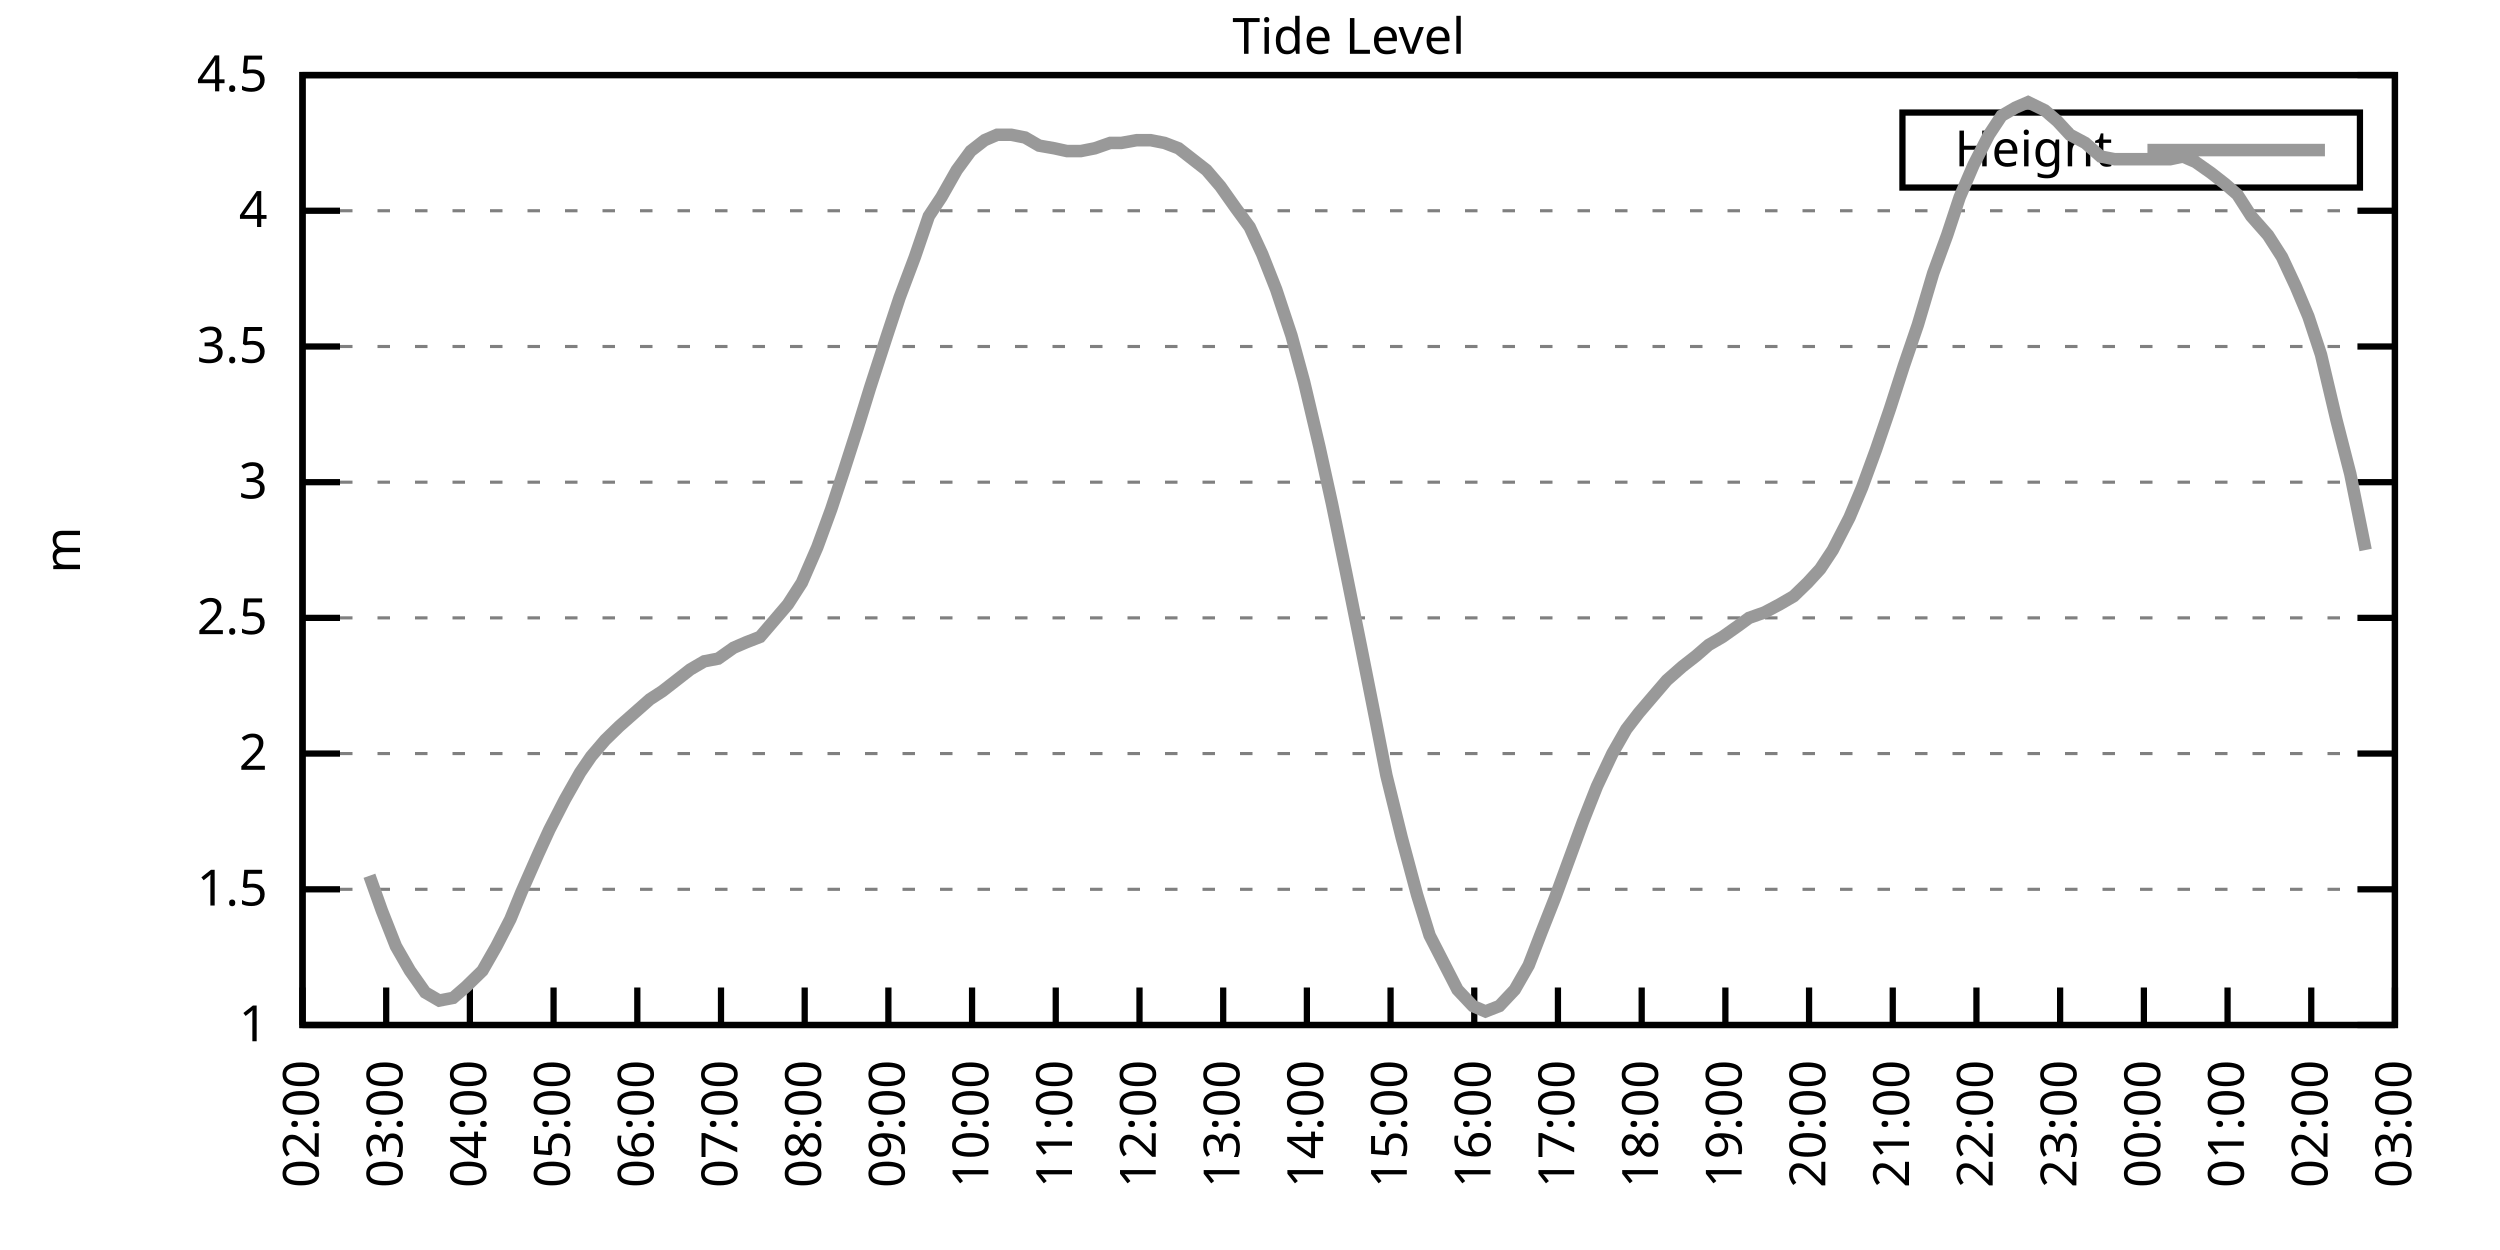
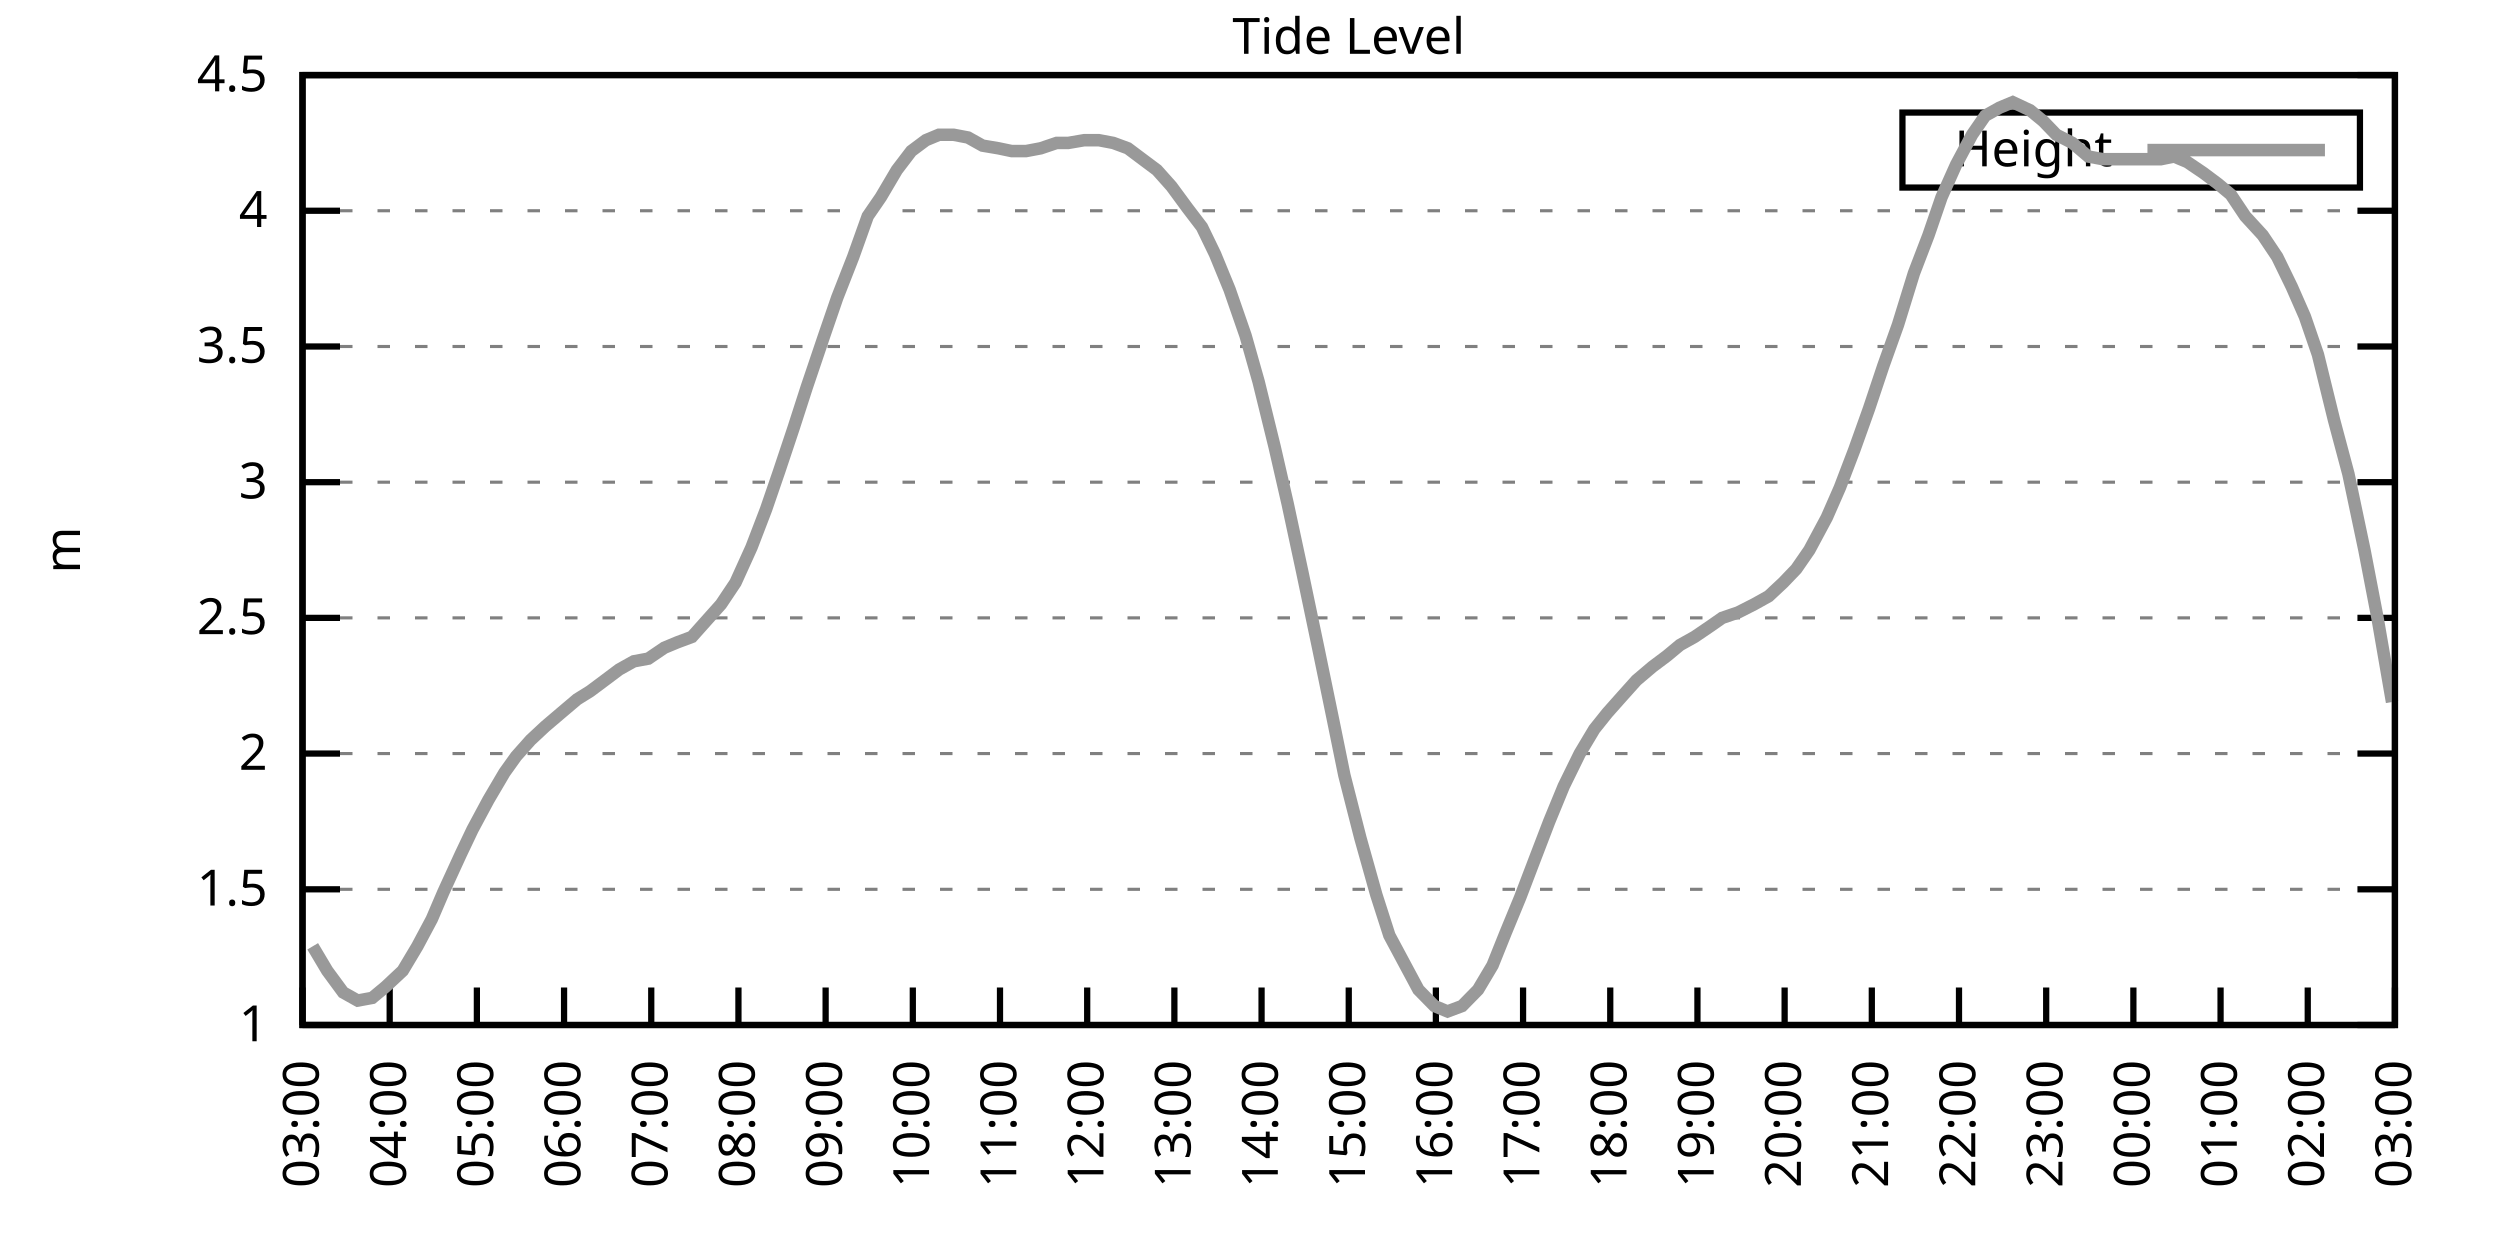
<svg xmlns="http://www.w3.org/2000/svg" xmlns:xlink="http://www.w3.org/1999/xlink" width="400" height="200" viewBox="0 0 400 200">
  <g id="gnuplot_canvas">
    <rect x="0" y="0" width="400" height="200" fill="none" />
    <defs>
      <circle id="gpDot" r="0.5" stroke-width="0.5" stroke="currentColor" />
      <path id="gpPt0" stroke-width="0.333" stroke="currentColor" d="M-1,0 h2 M0,-1 v2" />
      <path id="gpPt1" stroke-width="0.333" stroke="currentColor" d="M-1,-1 L1,1 M1,-1 L-1,1" />
      <path id="gpPt2" stroke-width="0.333" stroke="currentColor" d="M-1,0 L1,0 M0,-1 L0,1 M-1,-1 L1,1 M-1,1 L1,-1" />
      <rect id="gpPt3" stroke-width="0.333" stroke="currentColor" x="-1" y="-1" width="2" height="2" />
      <rect id="gpPt4" stroke-width="0.333" stroke="currentColor" fill="currentColor" x="-1" y="-1" width="2" height="2" />
      <circle id="gpPt5" stroke-width="0.333" stroke="currentColor" cx="0" cy="0" r="1" />
      <use xlink:href="#gpPt5" id="gpPt6" fill="currentColor" stroke="none" />
      <path id="gpPt7" stroke-width="0.333" stroke="currentColor" d="M0,-1.33 L-1.33,0.67 L1.33,0.67 z" />
      <use xlink:href="#gpPt7" id="gpPt8" fill="currentColor" stroke="none" />
      <use xlink:href="#gpPt7" id="gpPt9" stroke="currentColor" transform="rotate(180)" />
      <use xlink:href="#gpPt9" id="gpPt10" fill="currentColor" stroke="none" />
      <use xlink:href="#gpPt3" id="gpPt11" stroke="currentColor" transform="rotate(45)" />
      <use xlink:href="#gpPt11" id="gpPt12" fill="currentColor" stroke="none" />
      <path id="gpPt13" stroke-width="0.333" stroke="currentColor" d="M0,1.330 L1.265,0.411 L0.782,-1.067 L-0.782,-1.076 L-1.265,0.411 z" />
      <use xlink:href="#gpPt13" id="gpPt14" fill="currentColor" stroke="none" />
      <filter id="textbox" filterUnits="objectBoundingBox" x="0" y="0" height="1" width="1">
        <feFlood flood-color="white" flood-opacity="1" result="bgnd" />
        <feComposite in="SourceGraphic" in2="bgnd" operator="atop" />
      </filter>
      <filter id="greybox" filterUnits="objectBoundingBox" x="0" y="0" height="1" width="1">
        <feFlood flood-color="lightgrey" flood-opacity="1" result="grey" />
        <feComposite in="SourceGraphic" in2="grey" operator="atop" />
      </filter>
    </defs>
    <g fill="none" color="white" stroke="currentColor" stroke-width="1.00" stroke-linecap="butt" stroke-linejoin="miter">
</g>
    <g fill="none" color="black" stroke="currentColor" stroke-width="1.00" stroke-linecap="butt" stroke-linejoin="miter">
      <g stroke="none" shape-rendering="crispEdges">
        <polygon fill="rgb(255, 255, 255)" points="48.40,164.00 383.18,164.00 383.18,12.02 48.40,12.02 " />
      </g>
    </g>
    <g fill="none" color="black" stroke="currentColor" stroke-width="1.00" stroke-linecap="butt" stroke-linejoin="miter">
</g>
    <g fill="none" color="black" stroke="black" stroke-width="0.50" stroke-linecap="butt" stroke-linejoin="miter">
</g>
    <g fill="none" color="gray" stroke="currentColor" stroke-width="0.50" stroke-linecap="butt" stroke-linejoin="miter">
      <path stroke="gray" stroke-dasharray="2,4" class="gridline" d="M48.40,164.00 L383.19,164.00  " />
    </g>
    <g fill="none" color="gray" stroke="gray" stroke-width="1.00" stroke-linecap="butt" stroke-linejoin="miter">
</g>
    <g fill="none" color="black" stroke="currentColor" stroke-width="1.00" stroke-linecap="butt" stroke-linejoin="miter">
      <path stroke="black" d="M48.40,164.00 L54.40,164.00 M383.19,164.00 L377.19,164.00  " />
      <g transform="translate(42.80,166.60)" stroke="none" fill="black" font-family="Sans" font-size="8.00" text-anchor="end">
        <text>
          <tspan font-family="Sans"> 1</tspan>
        </text>
      </g>
    </g>
    <g fill="none" color="black" stroke="currentColor" stroke-width="1.00" stroke-linecap="butt" stroke-linejoin="miter">
</g>
    <g fill="none" color="black" stroke="black" stroke-width="0.50" stroke-linecap="butt" stroke-linejoin="miter">
</g>
    <g fill="none" color="gray" stroke="currentColor" stroke-width="0.50" stroke-linecap="butt" stroke-linejoin="miter">
      <path stroke="gray" stroke-dasharray="2,4" class="gridline" d="M48.40,142.29 L383.19,142.29  " />
    </g>
    <g fill="none" color="gray" stroke="gray" stroke-width="1.00" stroke-linecap="butt" stroke-linejoin="miter">
</g>
    <g fill="none" color="black" stroke="currentColor" stroke-width="1.00" stroke-linecap="butt" stroke-linejoin="miter">
      <path stroke="black" d="M48.40,142.29 L54.40,142.29 M383.19,142.29 L377.19,142.29  " />
      <g transform="translate(42.80,144.89)" stroke="none" fill="black" font-family="Sans" font-size="8.00" text-anchor="end">
        <text>
          <tspan font-family="Sans"> 1.5</tspan>
        </text>
      </g>
    </g>
    <g fill="none" color="black" stroke="currentColor" stroke-width="1.00" stroke-linecap="butt" stroke-linejoin="miter">
</g>
    <g fill="none" color="black" stroke="black" stroke-width="0.50" stroke-linecap="butt" stroke-linejoin="miter">
</g>
    <g fill="none" color="gray" stroke="currentColor" stroke-width="0.50" stroke-linecap="butt" stroke-linejoin="miter">
      <path stroke="gray" stroke-dasharray="2,4" class="gridline" d="M48.40,120.57 L383.19,120.57  " />
    </g>
    <g fill="none" color="gray" stroke="gray" stroke-width="1.00" stroke-linecap="butt" stroke-linejoin="miter">
</g>
    <g fill="none" color="black" stroke="currentColor" stroke-width="1.00" stroke-linecap="butt" stroke-linejoin="miter">
      <path stroke="black" d="M48.40,120.57 L54.40,120.57 M383.19,120.57 L377.19,120.57  " />
      <g transform="translate(42.80,123.17)" stroke="none" fill="black" font-family="Sans" font-size="8.00" text-anchor="end">
        <text>
          <tspan font-family="Sans"> 2</tspan>
        </text>
      </g>
    </g>
    <g fill="none" color="black" stroke="currentColor" stroke-width="1.00" stroke-linecap="butt" stroke-linejoin="miter">
</g>
    <g fill="none" color="black" stroke="black" stroke-width="0.50" stroke-linecap="butt" stroke-linejoin="miter">
</g>
    <g fill="none" color="gray" stroke="currentColor" stroke-width="0.50" stroke-linecap="butt" stroke-linejoin="miter">
      <path stroke="gray" stroke-dasharray="2,4" class="gridline" d="M48.40,98.86 L383.19,98.86  " />
    </g>
    <g fill="none" color="gray" stroke="gray" stroke-width="1.00" stroke-linecap="butt" stroke-linejoin="miter">
</g>
    <g fill="none" color="black" stroke="currentColor" stroke-width="1.00" stroke-linecap="butt" stroke-linejoin="miter">
      <path stroke="black" d="M48.40,98.86 L54.40,98.86 M383.19,98.86 L377.19,98.86  " />
      <g transform="translate(42.80,101.46)" stroke="none" fill="black" font-family="Sans" font-size="8.00" text-anchor="end">
        <text>
          <tspan font-family="Sans"> 2.5</tspan>
        </text>
      </g>
    </g>
    <g fill="none" color="black" stroke="currentColor" stroke-width="1.00" stroke-linecap="butt" stroke-linejoin="miter">
</g>
    <g fill="none" color="black" stroke="black" stroke-width="0.50" stroke-linecap="butt" stroke-linejoin="miter">
</g>
    <g fill="none" color="gray" stroke="currentColor" stroke-width="0.50" stroke-linecap="butt" stroke-linejoin="miter">
      <path stroke="gray" stroke-dasharray="2,4" class="gridline" d="M48.40,77.15 L383.19,77.15  " />
    </g>
    <g fill="none" color="gray" stroke="gray" stroke-width="1.00" stroke-linecap="butt" stroke-linejoin="miter">
</g>
    <g fill="none" color="black" stroke="currentColor" stroke-width="1.00" stroke-linecap="butt" stroke-linejoin="miter">
      <path stroke="black" d="M48.40,77.15 L54.40,77.15 M383.19,77.15 L377.19,77.15  " />
      <g transform="translate(42.80,79.75)" stroke="none" fill="black" font-family="Sans" font-size="8.00" text-anchor="end">
        <text>
          <tspan font-family="Sans"> 3</tspan>
        </text>
      </g>
    </g>
    <g fill="none" color="black" stroke="currentColor" stroke-width="1.00" stroke-linecap="butt" stroke-linejoin="miter">
</g>
    <g fill="none" color="black" stroke="black" stroke-width="0.50" stroke-linecap="butt" stroke-linejoin="miter">
</g>
    <g fill="none" color="gray" stroke="currentColor" stroke-width="0.50" stroke-linecap="butt" stroke-linejoin="miter">
      <path stroke="gray" stroke-dasharray="2,4" class="gridline" d="M48.40,55.44 L383.19,55.44  " />
    </g>
    <g fill="none" color="gray" stroke="gray" stroke-width="1.00" stroke-linecap="butt" stroke-linejoin="miter">
</g>
    <g fill="none" color="black" stroke="currentColor" stroke-width="1.00" stroke-linecap="butt" stroke-linejoin="miter">
      <path stroke="black" d="M48.40,55.44 L54.40,55.44 M383.19,55.44 L377.19,55.44  " />
      <g transform="translate(42.80,58.04)" stroke="none" fill="black" font-family="Sans" font-size="8.00" text-anchor="end">
        <text>
          <tspan font-family="Sans"> 3.5</tspan>
        </text>
      </g>
    </g>
    <g fill="none" color="black" stroke="currentColor" stroke-width="1.00" stroke-linecap="butt" stroke-linejoin="miter">
</g>
    <g fill="none" color="black" stroke="black" stroke-width="0.50" stroke-linecap="butt" stroke-linejoin="miter">
</g>
    <g fill="none" color="gray" stroke="currentColor" stroke-width="0.50" stroke-linecap="butt" stroke-linejoin="miter">
      <path stroke="gray" stroke-dasharray="2,4" class="gridline" d="M48.40,33.72 L383.19,33.72  " />
    </g>
    <g fill="none" color="gray" stroke="gray" stroke-width="1.00" stroke-linecap="butt" stroke-linejoin="miter">
</g>
    <g fill="none" color="black" stroke="currentColor" stroke-width="1.00" stroke-linecap="butt" stroke-linejoin="miter">
      <path stroke="black" d="M48.40,33.72 L54.40,33.72 M383.19,33.72 L377.19,33.72  " />
      <g transform="translate(42.80,36.32)" stroke="none" fill="black" font-family="Sans" font-size="8.00" text-anchor="end">
        <text>
          <tspan font-family="Sans"> 4</tspan>
        </text>
      </g>
    </g>
    <g fill="none" color="black" stroke="currentColor" stroke-width="1.00" stroke-linecap="butt" stroke-linejoin="miter">
</g>
    <g fill="none" color="black" stroke="black" stroke-width="0.50" stroke-linecap="butt" stroke-linejoin="miter">
</g>
    <g fill="none" color="gray" stroke="currentColor" stroke-width="0.50" stroke-linecap="butt" stroke-linejoin="miter">
      <path stroke="gray" stroke-dasharray="2,4" class="gridline" d="M48.40,12.01 L383.19,12.01  " />
    </g>
    <g fill="none" color="gray" stroke="gray" stroke-width="1.00" stroke-linecap="butt" stroke-linejoin="miter">
</g>
    <g fill="none" color="black" stroke="currentColor" stroke-width="1.00" stroke-linecap="butt" stroke-linejoin="miter">
      <path stroke="black" d="M48.40,12.01 L54.40,12.01 M383.19,12.01 L377.19,12.01  " />
      <g transform="translate(42.80,14.61)" stroke="none" fill="black" font-family="Sans" font-size="8.00" text-anchor="end">
        <text>
          <tspan font-family="Sans"> 4.5</tspan>
        </text>
      </g>
    </g>
    <g fill="none" color="black" stroke="currentColor" stroke-width="1.00" stroke-linecap="butt" stroke-linejoin="miter">
      <path stroke="black" d="M48.40,164.00 L48.40,158.00  " />
      <g transform="translate(51.00,169.60) rotate(270.00)" stroke="none" fill="black" font-family="Sans" font-size="8.00" text-anchor="end">
        <text>
-           <tspan font-family="Sans">02:00</tspan>
-         </text>
-       </g>
-     </g>
-     <g fill="none" color="black" stroke="currentColor" stroke-width="1.00" stroke-linecap="butt" stroke-linejoin="miter">
-       <path stroke="black" d="M61.79,164.00 L61.79,158.00  " />
-       <g transform="translate(64.39,169.60) rotate(270.00)" stroke="none" fill="black" font-family="Sans" font-size="8.00" text-anchor="end">
-         <text>
          <tspan font-family="Sans">03:00</tspan>
        </text>
      </g>
    </g>
    <g fill="none" color="black" stroke="currentColor" stroke-width="1.00" stroke-linecap="butt" stroke-linejoin="miter">
-       <path stroke="black" d="M75.18,164.00 L75.18,158.00  " />
-       <g transform="translate(77.78,169.60) rotate(270.00)" stroke="none" fill="black" font-family="Sans" font-size="8.00" text-anchor="end">
+       <path stroke="black" d="M62.35,164.00 L62.35,158.00  " />
+       <g transform="translate(64.95,169.60) rotate(270.00)" stroke="none" fill="black" font-family="Sans" font-size="8.00" text-anchor="end">
        <text>
          <tspan font-family="Sans">04:00</tspan>
        </text>
      </g>
    </g>
    <g fill="none" color="black" stroke="currentColor" stroke-width="1.00" stroke-linecap="butt" stroke-linejoin="miter">
-       <path stroke="black" d="M88.57,164.00 L88.57,158.00  " />
-       <g transform="translate(91.17,169.60) rotate(270.00)" stroke="none" fill="black" font-family="Sans" font-size="8.00" text-anchor="end">
+       <path stroke="black" d="M76.30,164.00 L76.30,158.00  " />
+       <g transform="translate(78.90,169.60) rotate(270.00)" stroke="none" fill="black" font-family="Sans" font-size="8.00" text-anchor="end">
        <text>
          <tspan font-family="Sans">05:00</tspan>
        </text>
      </g>
    </g>
    <g fill="none" color="black" stroke="currentColor" stroke-width="1.00" stroke-linecap="butt" stroke-linejoin="miter">
-       <path stroke="black" d="M101.97,164.00 L101.97,158.00  " />
-       <g transform="translate(104.57,169.60) rotate(270.00)" stroke="none" fill="black" font-family="Sans" font-size="8.00" text-anchor="end">
+       <path stroke="black" d="M90.25,164.00 L90.25,158.00  " />
+       <g transform="translate(92.85,169.60) rotate(270.00)" stroke="none" fill="black" font-family="Sans" font-size="8.00" text-anchor="end">
        <text>
          <tspan font-family="Sans">06:00</tspan>
        </text>
      </g>
    </g>
    <g fill="none" color="black" stroke="currentColor" stroke-width="1.00" stroke-linecap="butt" stroke-linejoin="miter">
-       <path stroke="black" d="M115.36,164.00 L115.36,158.00  " />
-       <g transform="translate(117.96,169.60) rotate(270.00)" stroke="none" fill="black" font-family="Sans" font-size="8.00" text-anchor="end">
+       <path stroke="black" d="M104.20,164.00 L104.20,158.00  " />
+       <g transform="translate(106.80,169.60) rotate(270.00)" stroke="none" fill="black" font-family="Sans" font-size="8.00" text-anchor="end">
        <text>
          <tspan font-family="Sans">07:00</tspan>
        </text>
      </g>
    </g>
    <g fill="none" color="black" stroke="currentColor" stroke-width="1.00" stroke-linecap="butt" stroke-linejoin="miter">
-       <path stroke="black" d="M128.75,164.00 L128.75,158.00  " />
-       <g transform="translate(131.35,169.60) rotate(270.00)" stroke="none" fill="black" font-family="Sans" font-size="8.00" text-anchor="end">
+       <path stroke="black" d="M118.15,164.00 L118.15,158.00  " />
+       <g transform="translate(120.75,169.60) rotate(270.00)" stroke="none" fill="black" font-family="Sans" font-size="8.00" text-anchor="end">
        <text>
          <tspan font-family="Sans">08:00</tspan>
        </text>
      </g>
    </g>
    <g fill="none" color="black" stroke="currentColor" stroke-width="1.00" stroke-linecap="butt" stroke-linejoin="miter">
-       <path stroke="black" d="M142.14,164.00 L142.14,158.00  " />
-       <g transform="translate(144.74,169.60) rotate(270.00)" stroke="none" fill="black" font-family="Sans" font-size="8.00" text-anchor="end">
+       <path stroke="black" d="M132.10,164.00 L132.10,158.00  " />
+       <g transform="translate(134.70,169.60) rotate(270.00)" stroke="none" fill="black" font-family="Sans" font-size="8.00" text-anchor="end">
        <text>
          <tspan font-family="Sans">09:00</tspan>
        </text>
      </g>
    </g>
    <g fill="none" color="black" stroke="currentColor" stroke-width="1.00" stroke-linecap="butt" stroke-linejoin="miter">
-       <path stroke="black" d="M155.53,164.00 L155.53,158.00  " />
-       <g transform="translate(158.13,169.60) rotate(270.00)" stroke="none" fill="black" font-family="Sans" font-size="8.00" text-anchor="end">
+       <path stroke="black" d="M146.05,164.00 L146.05,158.00  " />
+       <g transform="translate(148.65,169.60) rotate(270.00)" stroke="none" fill="black" font-family="Sans" font-size="8.00" text-anchor="end">
        <text>
          <tspan font-family="Sans">10:00</tspan>
        </text>
      </g>
    </g>
    <g fill="none" color="black" stroke="currentColor" stroke-width="1.00" stroke-linecap="butt" stroke-linejoin="miter">
-       <path stroke="black" d="M168.92,164.00 L168.92,158.00  " />
-       <g transform="translate(171.52,169.60) rotate(270.00)" stroke="none" fill="black" font-family="Sans" font-size="8.00" text-anchor="end">
+       <path stroke="black" d="M160.00,164.00 L160.00,158.00  " />
+       <g transform="translate(162.60,169.60) rotate(270.00)" stroke="none" fill="black" font-family="Sans" font-size="8.00" text-anchor="end">
        <text>
          <tspan font-family="Sans">11:00</tspan>
        </text>
      </g>
    </g>
    <g fill="none" color="black" stroke="currentColor" stroke-width="1.00" stroke-linecap="butt" stroke-linejoin="miter">
-       <path stroke="black" d="M182.32,164.00 L182.32,158.00  " />
-       <g transform="translate(184.92,169.60) rotate(270.00)" stroke="none" fill="black" font-family="Sans" font-size="8.00" text-anchor="end">
+       <path stroke="black" d="M173.95,164.00 L173.95,158.00  " />
+       <g transform="translate(176.55,169.60) rotate(270.00)" stroke="none" fill="black" font-family="Sans" font-size="8.00" text-anchor="end">
        <text>
          <tspan font-family="Sans">12:00</tspan>
        </text>
      </g>
    </g>
    <g fill="none" color="black" stroke="currentColor" stroke-width="1.00" stroke-linecap="butt" stroke-linejoin="miter">
-       <path stroke="black" d="M195.71,164.00 L195.71,158.00  " />
-       <g transform="translate(198.31,169.60) rotate(270.00)" stroke="none" fill="black" font-family="Sans" font-size="8.00" text-anchor="end">
+       <path stroke="black" d="M187.90,164.00 L187.90,158.00  " />
+       <g transform="translate(190.50,169.60) rotate(270.00)" stroke="none" fill="black" font-family="Sans" font-size="8.00" text-anchor="end">
        <text>
          <tspan font-family="Sans">13:00</tspan>
        </text>
      </g>
    </g>
    <g fill="none" color="black" stroke="currentColor" stroke-width="1.00" stroke-linecap="butt" stroke-linejoin="miter">
-       <path stroke="black" d="M209.10,164.00 L209.10,158.00  " />
-       <g transform="translate(211.70,169.60) rotate(270.00)" stroke="none" fill="black" font-family="Sans" font-size="8.00" text-anchor="end">
+       <path stroke="black" d="M201.85,164.00 L201.85,158.00  " />
+       <g transform="translate(204.45,169.60) rotate(270.00)" stroke="none" fill="black" font-family="Sans" font-size="8.00" text-anchor="end">
        <text>
          <tspan font-family="Sans">14:00</tspan>
        </text>
      </g>
    </g>
    <g fill="none" color="black" stroke="currentColor" stroke-width="1.00" stroke-linecap="butt" stroke-linejoin="miter">
-       <path stroke="black" d="M222.49,164.00 L222.49,158.00  " />
-       <g transform="translate(225.09,169.60) rotate(270.00)" stroke="none" fill="black" font-family="Sans" font-size="8.00" text-anchor="end">
+       <path stroke="black" d="M215.80,164.00 L215.80,158.00  " />
+       <g transform="translate(218.40,169.60) rotate(270.00)" stroke="none" fill="black" font-family="Sans" font-size="8.00" text-anchor="end">
        <text>
          <tspan font-family="Sans">15:00</tspan>
        </text>
      </g>
    </g>
    <g fill="none" color="black" stroke="currentColor" stroke-width="1.00" stroke-linecap="butt" stroke-linejoin="miter">
-       <path stroke="black" d="M235.88,164.00 L235.88,158.00  " />
-       <g transform="translate(238.48,169.60) rotate(270.00)" stroke="none" fill="black" font-family="Sans" font-size="8.00" text-anchor="end">
+       <path stroke="black" d="M229.74,164.00 L229.74,158.00  " />
+       <g transform="translate(232.34,169.60) rotate(270.00)" stroke="none" fill="black" font-family="Sans" font-size="8.00" text-anchor="end">
        <text>
          <tspan font-family="Sans">16:00</tspan>
        </text>
      </g>
    </g>
    <g fill="none" color="black" stroke="currentColor" stroke-width="1.00" stroke-linecap="butt" stroke-linejoin="miter">
-       <path stroke="black" d="M249.27,164.00 L249.27,158.00  " />
-       <g transform="translate(251.87,169.60) rotate(270.00)" stroke="none" fill="black" font-family="Sans" font-size="8.00" text-anchor="end">
+       <path stroke="black" d="M243.69,164.00 L243.69,158.00  " />
+       <g transform="translate(246.29,169.60) rotate(270.00)" stroke="none" fill="black" font-family="Sans" font-size="8.00" text-anchor="end">
        <text>
          <tspan font-family="Sans">17:00</tspan>
        </text>
      </g>
    </g>
    <g fill="none" color="black" stroke="currentColor" stroke-width="1.00" stroke-linecap="butt" stroke-linejoin="miter">
-       <path stroke="black" d="M262.67,164.00 L262.67,158.00  " />
-       <g transform="translate(265.27,169.60) rotate(270.00)" stroke="none" fill="black" font-family="Sans" font-size="8.00" text-anchor="end">
+       <path stroke="black" d="M257.64,164.00 L257.64,158.00  " />
+       <g transform="translate(260.24,169.60) rotate(270.00)" stroke="none" fill="black" font-family="Sans" font-size="8.00" text-anchor="end">
        <text>
          <tspan font-family="Sans">18:00</tspan>
        </text>
      </g>
    </g>
    <g fill="none" color="black" stroke="currentColor" stroke-width="1.00" stroke-linecap="butt" stroke-linejoin="miter">
-       <path stroke="black" d="M276.06,164.00 L276.06,158.00  " />
-       <g transform="translate(278.66,169.60) rotate(270.00)" stroke="none" fill="black" font-family="Sans" font-size="8.00" text-anchor="end">
+       <path stroke="black" d="M271.59,164.00 L271.59,158.00  " />
+       <g transform="translate(274.19,169.60) rotate(270.00)" stroke="none" fill="black" font-family="Sans" font-size="8.00" text-anchor="end">
        <text>
          <tspan font-family="Sans">19:00</tspan>
        </text>
      </g>
    </g>
    <g fill="none" color="black" stroke="currentColor" stroke-width="1.00" stroke-linecap="butt" stroke-linejoin="miter">
-       <path stroke="black" d="M289.45,164.00 L289.45,158.00  " />
-       <g transform="translate(292.05,169.60) rotate(270.00)" stroke="none" fill="black" font-family="Sans" font-size="8.00" text-anchor="end">
+       <path stroke="black" d="M285.54,164.00 L285.54,158.00  " />
+       <g transform="translate(288.14,169.60) rotate(270.00)" stroke="none" fill="black" font-family="Sans" font-size="8.00" text-anchor="end">
        <text>
          <tspan font-family="Sans">20:00</tspan>
        </text>
      </g>
    </g>
    <g fill="none" color="black" stroke="currentColor" stroke-width="1.00" stroke-linecap="butt" stroke-linejoin="miter">
-       <path stroke="black" d="M302.84,164.00 L302.84,158.00  " />
-       <g transform="translate(305.44,169.60) rotate(270.00)" stroke="none" fill="black" font-family="Sans" font-size="8.00" text-anchor="end">
+       <path stroke="black" d="M299.49,164.00 L299.49,158.00  " />
+       <g transform="translate(302.09,169.60) rotate(270.00)" stroke="none" fill="black" font-family="Sans" font-size="8.00" text-anchor="end">
        <text>
          <tspan font-family="Sans">21:00</tspan>
        </text>
      </g>
    </g>
    <g fill="none" color="black" stroke="currentColor" stroke-width="1.00" stroke-linecap="butt" stroke-linejoin="miter">
-       <path stroke="black" d="M316.23,164.00 L316.23,158.00  " />
-       <g transform="translate(318.83,169.60) rotate(270.00)" stroke="none" fill="black" font-family="Sans" font-size="8.00" text-anchor="end">
+       <path stroke="black" d="M313.44,164.00 L313.44,158.00  " />
+       <g transform="translate(316.04,169.60) rotate(270.00)" stroke="none" fill="black" font-family="Sans" font-size="8.00" text-anchor="end">
        <text>
          <tspan font-family="Sans">22:00</tspan>
        </text>
      </g>
    </g>
    <g fill="none" color="black" stroke="currentColor" stroke-width="1.00" stroke-linecap="butt" stroke-linejoin="miter">
-       <path stroke="black" d="M329.62,164.00 L329.62,158.00  " />
-       <g transform="translate(332.22,169.60) rotate(270.00)" stroke="none" fill="black" font-family="Sans" font-size="8.00" text-anchor="end">
+       <path stroke="black" d="M327.39,164.00 L327.39,158.00  " />
+       <g transform="translate(329.99,169.60) rotate(270.00)" stroke="none" fill="black" font-family="Sans" font-size="8.00" text-anchor="end">
        <text>
          <tspan font-family="Sans">23:00</tspan>
        </text>
      </g>
    </g>
    <g fill="none" color="black" stroke="currentColor" stroke-width="1.00" stroke-linecap="butt" stroke-linejoin="miter">
-       <path stroke="black" d="M343.02,164.00 L343.02,158.00  " />
-       <g transform="translate(345.62,169.60) rotate(270.00)" stroke="none" fill="black" font-family="Sans" font-size="8.00" text-anchor="end">
+       <path stroke="black" d="M341.34,164.00 L341.34,158.00  " />
+       <g transform="translate(343.94,169.60) rotate(270.00)" stroke="none" fill="black" font-family="Sans" font-size="8.00" text-anchor="end">
        <text>
          <tspan font-family="Sans">00:00</tspan>
        </text>
      </g>
    </g>
    <g fill="none" color="black" stroke="currentColor" stroke-width="1.00" stroke-linecap="butt" stroke-linejoin="miter">
-       <path stroke="black" d="M356.41,164.00 L356.41,158.00  " />
-       <g transform="translate(359.01,169.60) rotate(270.00)" stroke="none" fill="black" font-family="Sans" font-size="8.00" text-anchor="end">
+       <path stroke="black" d="M355.29,164.00 L355.29,158.00  " />
+       <g transform="translate(357.89,169.60) rotate(270.00)" stroke="none" fill="black" font-family="Sans" font-size="8.00" text-anchor="end">
        <text>
          <tspan font-family="Sans">01:00</tspan>
        </text>
      </g>
    </g>
    <g fill="none" color="black" stroke="currentColor" stroke-width="1.00" stroke-linecap="butt" stroke-linejoin="miter">
-       <path stroke="black" d="M369.80,164.00 L369.80,158.00  " />
-       <g transform="translate(372.40,169.60) rotate(270.00)" stroke="none" fill="black" font-family="Sans" font-size="8.00" text-anchor="end">
+       <path stroke="black" d="M369.24,164.00 L369.24,158.00  " />
+       <g transform="translate(371.84,169.60) rotate(270.00)" stroke="none" fill="black" font-family="Sans" font-size="8.00" text-anchor="end">
        <text>
          <tspan font-family="Sans">02:00</tspan>
        </text>
      </g>
    </g>
    <g fill="none" color="black" stroke="currentColor" stroke-width="1.00" stroke-linecap="butt" stroke-linejoin="miter">
      <path stroke="black" d="M383.19,164.00 L383.19,158.00  " />
      <g transform="translate(385.79,169.60) rotate(270.00)" stroke="none" fill="black" font-family="Sans" font-size="8.00" text-anchor="end">
        <text>
          <tspan font-family="Sans">03:00</tspan>
        </text>
      </g>
    </g>
    <g fill="none" color="black" stroke="currentColor" stroke-width="1.00" stroke-linecap="butt" stroke-linejoin="miter">
</g>
    <g fill="none" color="black" stroke="currentColor" stroke-width="1.00" stroke-linecap="butt" stroke-linejoin="miter">
      <path stroke="black" d="M48.40,12.01 L48.40,164.00 L383.19,164.00 L383.19,12.01 L48.40,12.01 Z  " />
    </g>
    <g fill="none" color="black" stroke="currentColor" stroke-width="1.00" stroke-linecap="butt" stroke-linejoin="miter">
</g>
    <g fill="none" color="black" stroke="currentColor" stroke-width="1.00" stroke-linecap="butt" stroke-linejoin="miter">
      <path stroke="black" d="M304.39,30.01 L304.39,18.01 L377.59,18.01 L377.59,30.01 L304.39,30.01 Z  " />
    </g>
    <g id="Tide_level_plot_1">
      <g fill="none" color="white" stroke="black" stroke-width="2.00" stroke-linecap="butt" stroke-linejoin="miter">
</g>
      <g fill="none" color="black" stroke="currentColor" stroke-width="2.00" stroke-linecap="butt" stroke-linejoin="miter">
        <g transform="translate(337.99,26.61)" stroke="none" fill="black" font-family="Sans" font-size="8.00" text-anchor="end">
          <text>
            <tspan font-family="Sans">Height</tspan>
          </text>
        </g>
      </g>
      <g fill="none" color="black" stroke="currentColor" stroke-width="2.00" stroke-linecap="butt" stroke-linejoin="miter">
-         <path stroke="rgb(153, 153, 153)" d="M343.59,24.01 L371.99,24.01 M59.11,140.12 L61.12,145.76 L63.35,151.41 L65.59,155.31 L68.04,158.79 L70.27,160.09   L72.50,159.66 L74.51,157.92 L77.19,155.31 L79.42,151.41 L81.66,147.06 L83.44,142.72 L86.12,136.64 L87.91,132.73   L90.36,127.96 L92.82,123.61 L94.60,121.01 L96.83,118.40 L99.06,116.23 L101.52,114.06 L103.98,111.89 L105.98,110.59   L108.22,108.85 L110.45,107.11 L112.68,105.81 L114.91,105.38 L117.37,103.64 L119.38,102.77 L121.61,101.90 L123.84,99.30   L126.07,96.69 L128.30,93.22 L130.76,87.57 L132.99,81.49 L135.00,75.41 L137.23,68.46 L139.24,61.95 L141.92,53.70   L143.93,47.62 L146.38,41.11 L148.61,34.59 L150.62,31.55 L153.08,27.21 L155.31,24.17 L157.54,22.43 L159.55,21.56   L161.78,21.56 L164.01,22.00 L166.25,23.30 L168.70,23.73 L170.71,24.17 L172.94,24.17 L175.17,23.73 L177.63,22.87   L179.41,22.87 L181.87,22.43 L184.10,22.43 L186.33,22.87 L188.57,23.73 L190.80,25.47 L193.03,27.21 L195.26,29.81   L197.72,33.29 L199.95,36.33 L201.96,40.67 L204.19,46.32 L206.64,53.70 L208.65,61.08 L211.11,71.50 L213.12,80.62   L215.35,91.48 L217.80,103.64 L220.04,114.93 L221.82,124.05 L224.28,134.04 L226.73,143.16 L228.74,149.67 L233.20,158.35   L235.66,160.96 L237.67,161.83 L239.90,160.96 L242.36,158.35 L244.59,154.45 L246.60,149.24 L248.83,143.59 L251.06,137.51   L253.29,131.43 L255.52,125.79 L257.98,120.57 L260.21,116.67 L262.22,114.06 L264.45,111.45 L266.68,108.85 L269.14,106.68   L271.37,104.94 L273.38,103.20 L275.61,101.90 L278.07,100.16 L279.85,98.86 L282.31,97.99 L284.76,96.69 L286.99,95.39   L289.23,93.22 L291.23,91.04 L293.24,88.00 L295.92,82.79 L297.93,78.02 L300.16,71.94 L302.39,65.42 L304.63,58.48   L306.86,51.96 L309.31,43.71 L311.54,37.63 L313.55,31.55 L315.79,26.34 L318.24,21.56 L320.25,18.52 L322.48,17.22   L324.49,16.35 L327.17,17.66 L329.18,19.39 L331.19,21.56 L333.64,22.87 L336.10,25.04 L338.33,25.47 L340.34,25.47   L342.57,25.47 L347.26,25.47 L349.26,25.04 L351.27,25.91 L353.73,27.64 L355.96,29.38 L357.97,31.12 L360.20,34.59   L362.88,37.63 L365.11,41.11 L367.34,45.88 L369.35,50.66 L371.36,56.74 L373.82,67.16 L376.05,75.85 L378.50,88.00    " />
+         <path stroke="rgb(153, 153, 153)" d="M343.59,24.01 L371.99,24.01 M50.03,151.41 L52.35,155.31 L54.91,158.79 L57.23,160.09 L59.56,159.66 L61.65,157.92   L64.44,155.31 L66.77,151.41 L69.09,147.06 L70.95,142.72 L73.74,136.64 L75.60,132.73 L78.16,127.96 L80.72,123.61   L82.58,121.01 L84.90,118.40 L87.23,116.23 L89.78,114.06 L92.34,111.89 L94.43,110.59 L96.76,108.85 L99.08,107.11   L101.41,105.81 L103.73,105.38 L106.29,103.64 L108.38,102.77 L110.71,101.90 L113.03,99.30 L115.36,96.69 L117.68,93.22   L120.24,87.57 L122.57,81.49 L124.66,75.41 L126.98,68.46 L129.08,61.95 L131.87,53.70 L133.96,47.62 L136.51,41.11   L138.84,34.59 L140.93,31.55 L143.49,27.21 L145.81,24.17 L148.14,22.43 L150.23,21.56 L152.56,21.56 L154.88,22.00   L157.21,23.30 L159.76,23.73 L161.86,24.17 L164.18,24.17 L166.51,23.73 L169.06,22.87 L170.92,22.87 L173.48,22.43   L175.81,22.43 L178.13,22.87 L180.46,23.73 L182.78,25.47 L185.11,27.21 L187.43,29.81 L189.99,33.29 L192.31,36.33   L194.41,40.67 L196.73,46.32 L199.29,53.70 L201.38,61.08 L203.94,71.50 L206.03,80.62 L208.36,91.48 L210.91,103.64   L213.24,114.93 L215.10,124.05 L217.65,134.04 L220.21,143.16 L222.30,149.67 L226.95,158.35 L229.51,160.96 L231.60,161.83   L233.93,160.96 L236.49,158.35 L238.81,154.45 L240.90,149.24 L243.23,143.59 L245.55,137.51 L247.88,131.43 L250.20,125.79   L252.76,120.57 L255.09,116.67 L257.18,114.06 L259.50,111.45 L261.83,108.85 L264.39,106.68 L266.71,104.94 L268.80,103.20   L271.13,101.90 L273.69,100.16 L275.55,98.86 L278.10,97.99 L280.66,96.69 L282.99,95.39 L285.31,93.22 L287.40,91.04   L289.50,88.00 L292.29,82.79 L294.38,78.02 L296.70,71.94 L299.03,65.42 L301.35,58.48 L303.68,51.96 L306.23,43.71   L308.56,37.63 L310.65,31.55 L312.98,26.34 L315.53,21.56 L317.63,18.52 L319.95,17.22 L322.04,16.35 L324.83,17.66   L326.93,19.39 L329.02,21.56 L331.58,22.87 L334.13,25.04 L336.46,25.47 L338.55,25.47 L340.88,25.47 L345.76,25.47   L347.85,25.04 L349.94,25.91 L352.50,27.64 L354.83,29.38 L356.92,31.12 L359.24,34.59 L362.03,37.63 L364.36,41.11   L366.68,45.88 L368.78,50.66 L370.87,56.74 L373.43,67.16 L375.75,75.85 L378.31,88.00 L380.40,98.86 L382.73,112.32    " />
      </g>
    </g>
    <g fill="none" color="black" stroke="currentColor" stroke-width="2.00" stroke-linecap="butt" stroke-linejoin="miter">
</g>
    <g fill="none" color="black" stroke="black" stroke-width="1.00" stroke-linecap="butt" stroke-linejoin="miter">
</g>
    <g fill="none" color="black" stroke="currentColor" stroke-width="1.00" stroke-linecap="butt" stroke-linejoin="miter">
      <path stroke="black" d="M48.40,12.01 L48.40,164.00 L383.19,164.00 L383.19,12.01 L48.40,12.01 Z  " />
      <g transform="translate(12.80,88.01) rotate(270.00)" stroke="none" fill="black" font-family="Sans" font-size="8.00" text-anchor="middle">
        <text>
          <tspan font-family="Sans">m</tspan>
        </text>
      </g>
    </g>
    <g fill="none" color="black" stroke="currentColor" stroke-width="1.00" stroke-linecap="butt" stroke-linejoin="miter">
</g>
    <g fill="none" color="black" stroke="currentColor" stroke-width="1.00" stroke-linecap="butt" stroke-linejoin="miter">
      <g transform="translate(215.79,8.61)" stroke="none" fill="black" font-family="Sans" font-size="8.00" text-anchor="middle">
        <text>
          <tspan font-family="Sans">Tide Level</tspan>
        </text>
      </g>
    </g>
    <g fill="none" color="black" stroke="currentColor" stroke-width="1.00" stroke-linecap="butt" stroke-linejoin="miter">
</g>
  </g>
</svg>
